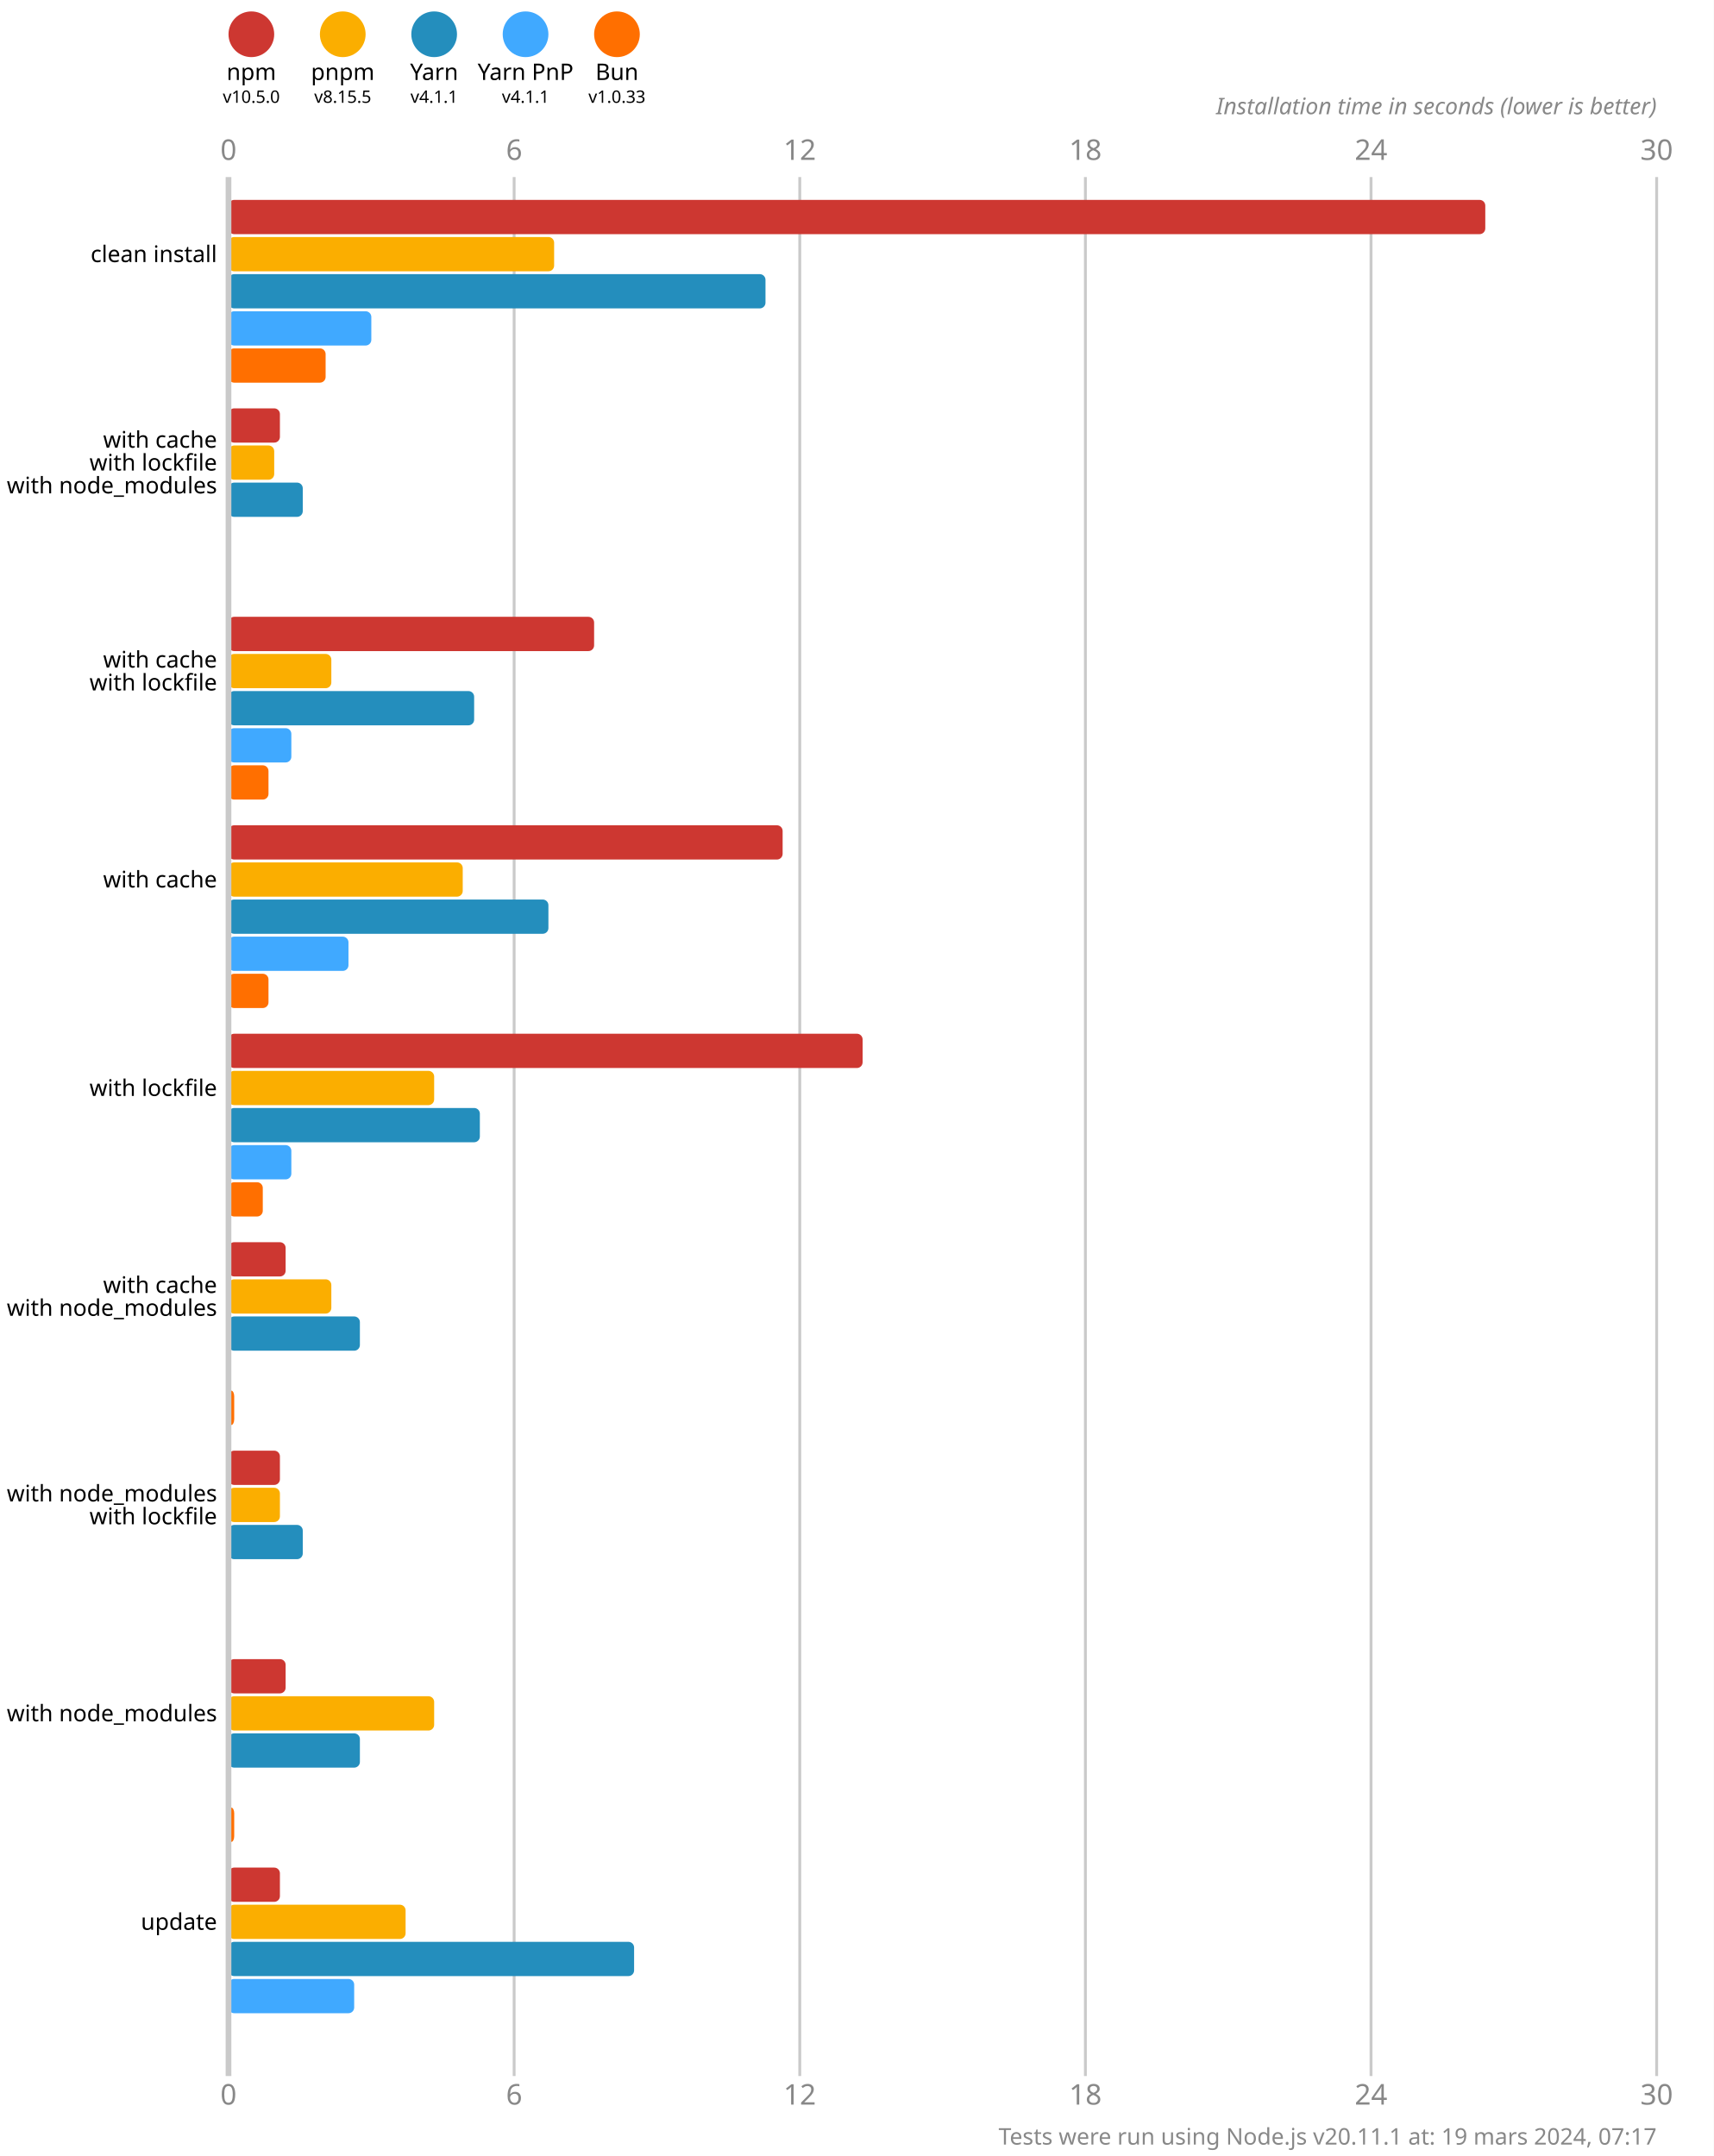
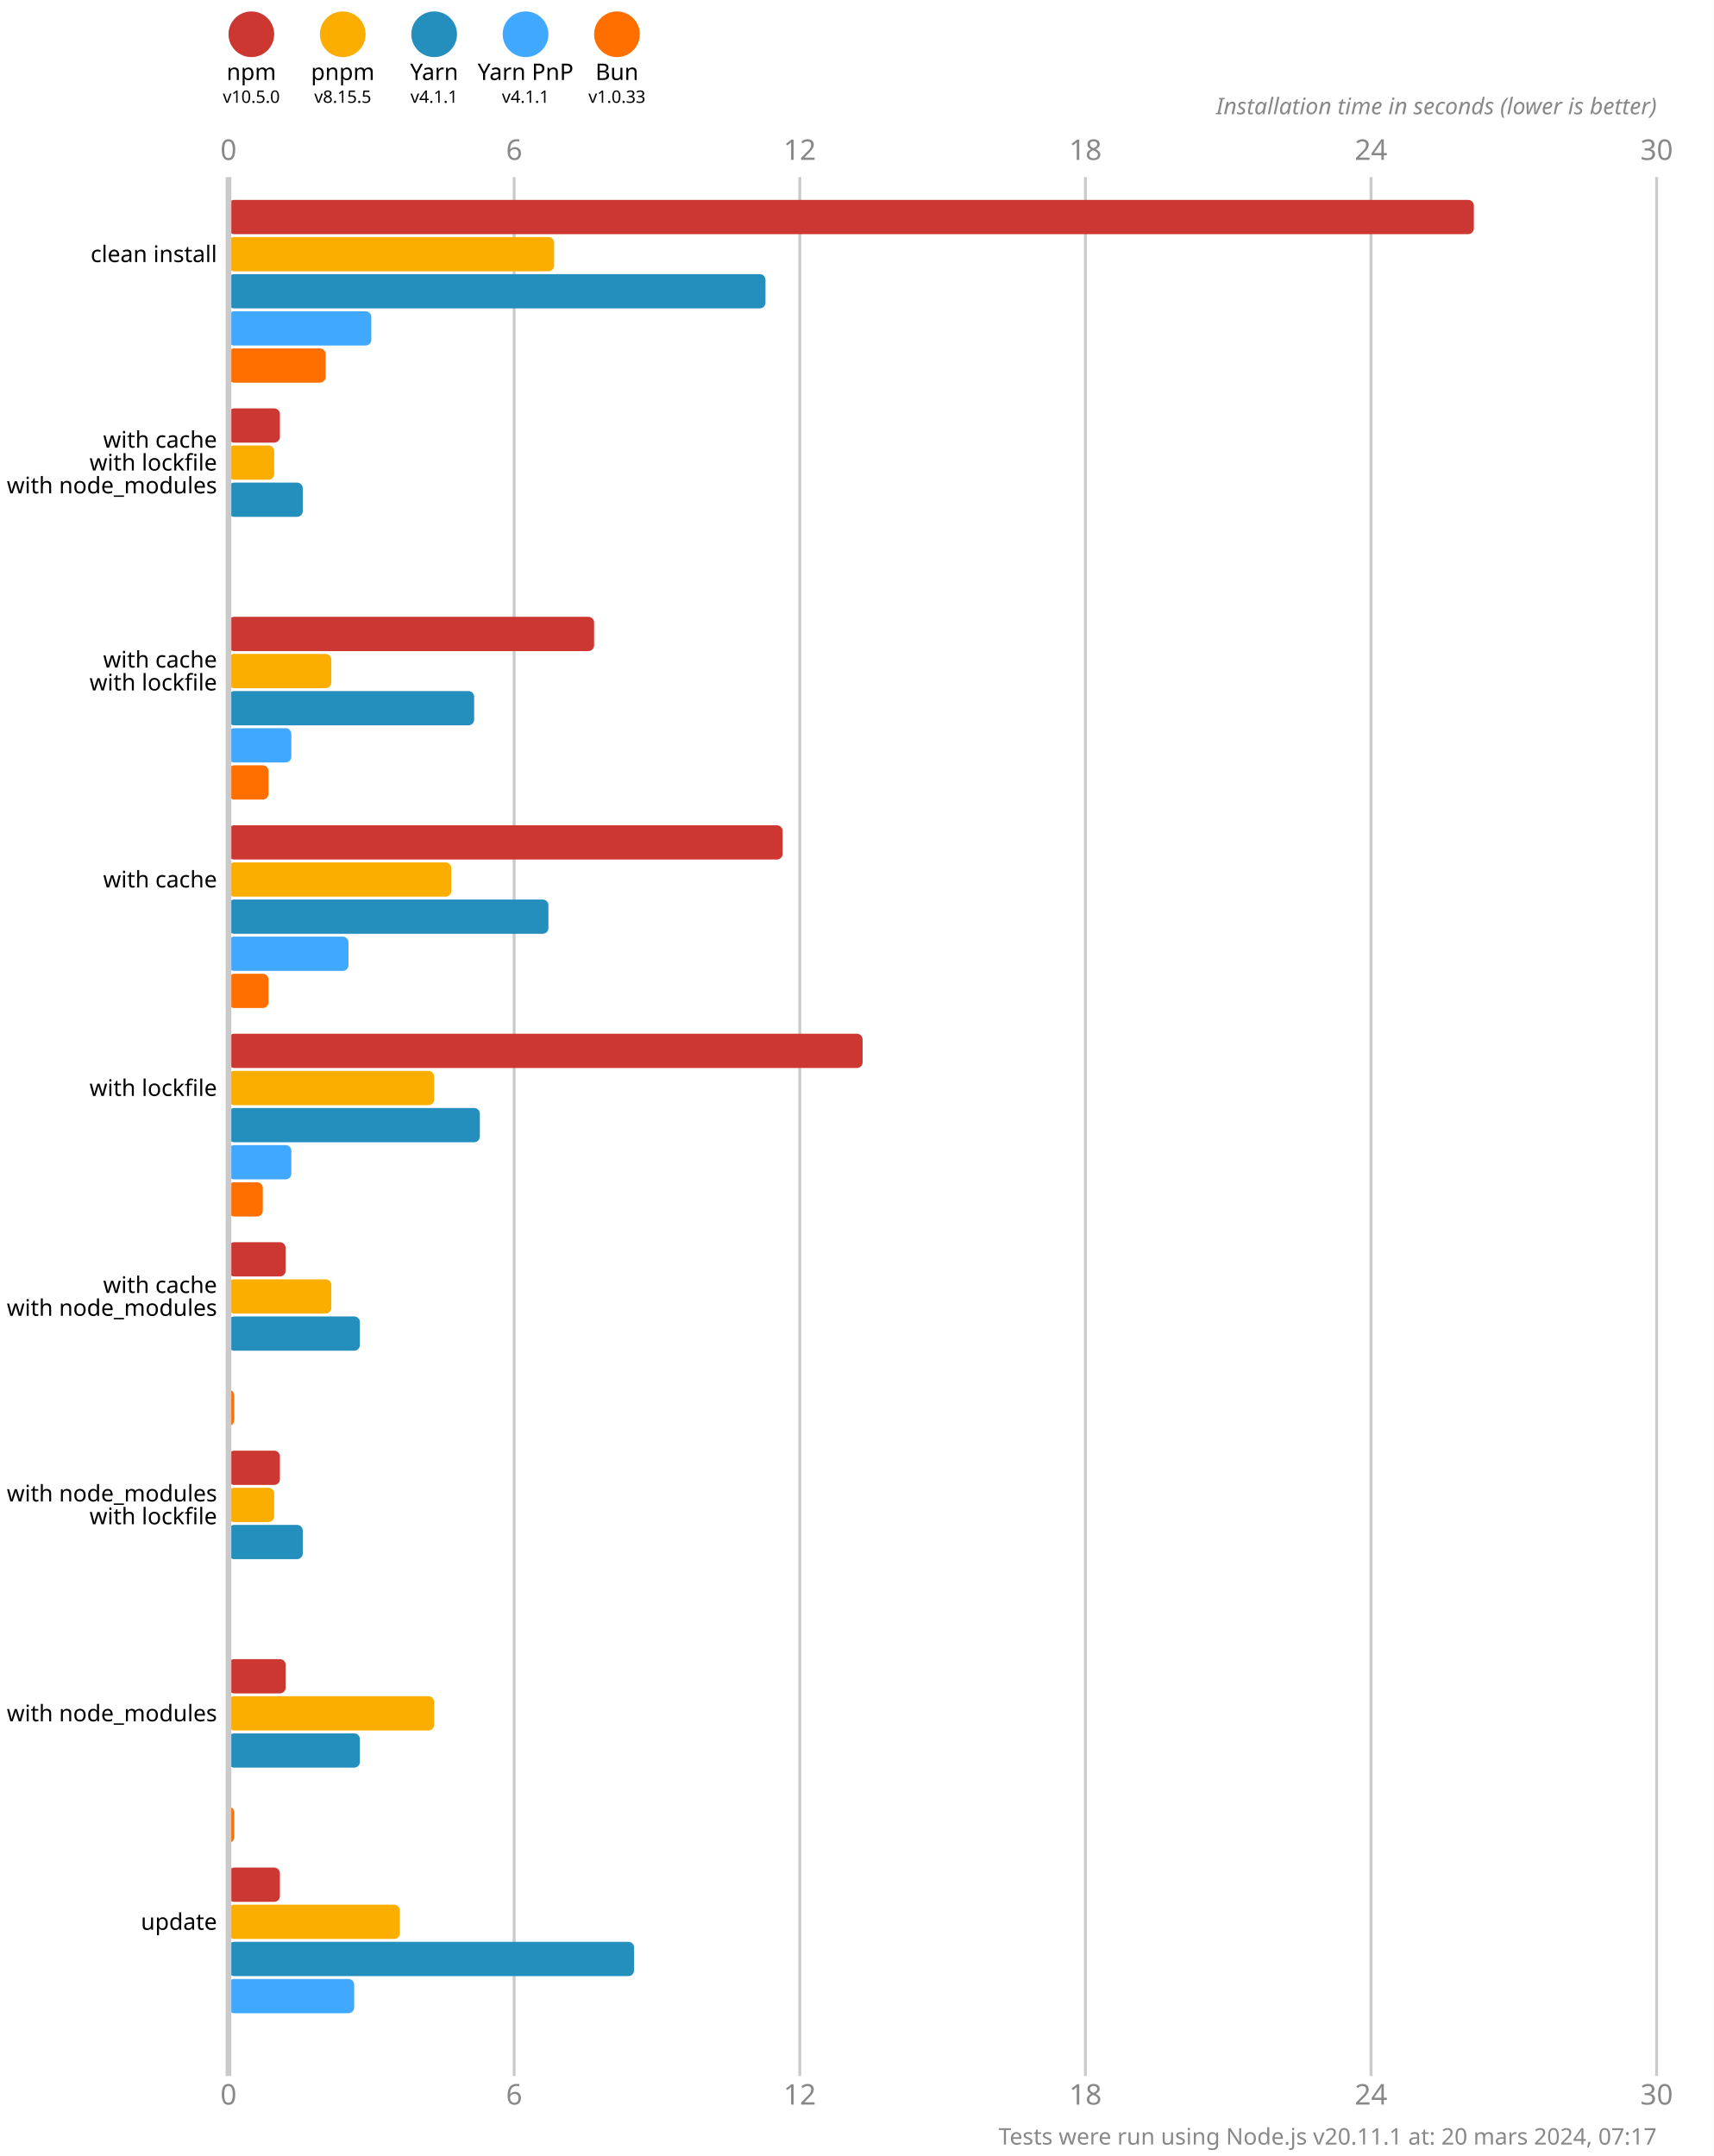
<svg xmlns="http://www.w3.org/2000/svg" version="1.1" viewBox="0 0 300 377.5">
  <style>
    .font { font-family: sans-serif; }
    .s3 { font-size: 3px; }
    .s4 { font-size: 4px; }
    .s5 { font-size: 5px; }
    .line { stroke: #cacaca; }
    .width { stroke-width: 0.5; }
    .text { fill: #888; }
  </style>
  <rect x="0" y="0" width="300" height="377.5" fill="#fff" />
  <circle cx="44" cy="6" r="4" fill="#cd3731" />
  <text x="44" y="14" class="font s4" text-anchor="middle">npm</text>
  <text x="44" y="18" class="font s3" text-anchor="middle">v10.5.0</text>
  <circle cx="60" cy="6" r="4" fill="#fbae00" />
  <text x="60" y="14" class="font s4" text-anchor="middle">pnpm</text>
  <text x="60" y="18" class="font s3" text-anchor="middle">v8.15.5</text>
  <circle cx="76" cy="6" r="4" fill="#248ebd" />
  <text x="76" y="14" class="font s4" text-anchor="middle">Yarn</text>
  <text x="76" y="18" class="font s3" text-anchor="middle">v4.1.1</text>
  <circle cx="92" cy="6" r="4" fill="#40a9ff" />
  <text x="92" y="14" class="font s4" text-anchor="middle">Yarn PnP</text>
  <text x="92" y="18" class="font s3" text-anchor="middle">v4.1.1</text>
  <circle cx="108" cy="6" r="4" fill="#ff6f00" />
  <text x="108" y="14" class="font s4" text-anchor="middle">Bun</text>
  <text x="108" y="18" class="font s3" text-anchor="middle">v1.0.33</text>
  <text x="40" y="28" class="font s5 text" text-anchor="middle">0</text>
  <text x="40" y="368.5" class="font s5 text" text-anchor="middle">0</text>
  <line x1="90" y1="31" x2="90" y2="363.5" class="line width" />
  <text x="90" y="28" class="font s5 text" text-anchor="middle">6</text>
  <text x="90" y="368.5" class="font s5 text" text-anchor="middle">6</text>
  <line x1="140" y1="31" x2="140" y2="363.5" class="line width" />
  <text x="140" y="28" class="font s5 text" text-anchor="middle">12</text>
  <text x="140" y="368.5" class="font s5 text" text-anchor="middle">12</text>
  <line x1="190" y1="31" x2="190" y2="363.5" class="line width" />
  <text x="190" y="28" class="font s5 text" text-anchor="middle">18</text>
  <text x="190" y="368.5" class="font s5 text" text-anchor="middle">18</text>
  <line x1="240" y1="31" x2="240" y2="363.5" class="line width" />
  <text x="240" y="28" class="font s5 text" text-anchor="middle">24</text>
  <text x="240" y="368.5" class="font s5 text" text-anchor="middle">24</text>
  <line x1="290" y1="31" x2="290" y2="363.5" class="line width" />
  <text x="290" y="28" class="font s5 text" text-anchor="middle">30</text>
  <text x="290" y="368.5" class="font s5 text" text-anchor="middle">30</text>
  <text x="290" y="20" class="font s4 text" font-style="italic" text-anchor="end">Installation time in seconds (lower is better)</text>
-   <rect x="40" y="35" width="220" height="6" fill="#cd3731" rx="1" ry="1" />
+   <rect x="40" y="35" width="218" height="6" fill="#cd3731" rx="1" ry="1" />
  <rect x="40" y="41.5" width="57" height="6" fill="#fbae00" rx="1" ry="1" />
  <rect x="40" y="48" width="94" height="6" fill="#248ebd" rx="1" ry="1" />
  <rect x="40" y="54.5" width="25" height="6" fill="#40a9ff" rx="1" ry="1" />
  <rect x="40" y="61" width="17" height="6" fill="#ff6f00" rx="1" ry="1" />
  <rect x="40" y="71.5" width="9" height="6" fill="#cd3731" rx="1" ry="1" />
  <rect x="40" y="78" width="8" height="6" fill="#fbae00" rx="1" ry="1" />
  <rect x="40" y="84.5" width="13" height="6" fill="#248ebd" rx="1" ry="1" />
  <rect x="40" y="91" width="0" height="6" fill="#40a9ff" rx="1" ry="1" />
  <rect x="40" y="97.5" width="0" height="6" fill="#ff6f00" rx="1" ry="1" />
  <rect x="40" y="108" width="64" height="6" fill="#cd3731" rx="1" ry="1" />
  <rect x="40" y="114.5" width="18" height="6" fill="#fbae00" rx="1" ry="1" />
  <rect x="40" y="121" width="43" height="6" fill="#248ebd" rx="1" ry="1" />
  <rect x="40" y="127.5" width="11" height="6" fill="#40a9ff" rx="1" ry="1" />
  <rect x="40" y="134" width="7" height="6" fill="#ff6f00" rx="1" ry="1" />
  <rect x="40" y="144.5" width="97" height="6" fill="#cd3731" rx="1" ry="1" />
-   <rect x="40" y="151" width="41" height="6" fill="#fbae00" rx="1" ry="1" />
+   <rect x="40" y="151" width="39" height="6" fill="#fbae00" rx="1" ry="1" />
  <rect x="40" y="157.5" width="56" height="6" fill="#248ebd" rx="1" ry="1" />
  <rect x="40" y="164" width="21" height="6" fill="#40a9ff" rx="1" ry="1" />
  <rect x="40" y="170.5" width="7" height="6" fill="#ff6f00" rx="1" ry="1" />
  <rect x="40" y="181" width="111" height="6" fill="#cd3731" rx="1" ry="1" />
  <rect x="40" y="187.5" width="36" height="6" fill="#fbae00" rx="1" ry="1" />
  <rect x="40" y="194" width="44" height="6" fill="#248ebd" rx="1" ry="1" />
  <rect x="40" y="200.5" width="11" height="6" fill="#40a9ff" rx="1" ry="1" />
  <rect x="40" y="207" width="6" height="6" fill="#ff6f00" rx="1" ry="1" />
  <rect x="40" y="217.5" width="10" height="6" fill="#cd3731" rx="1" ry="1" />
  <rect x="40" y="224" width="18" height="6" fill="#fbae00" rx="1" ry="1" />
  <rect x="40" y="230.5" width="23" height="6" fill="#248ebd" rx="1" ry="1" />
  <rect x="40" y="237" width="0" height="6" fill="#40a9ff" rx="1" ry="1" />
  <rect x="40" y="243.5" width="1" height="6" fill="#ff6f00" rx="1" ry="1" />
  <rect x="40" y="254" width="9" height="6" fill="#cd3731" rx="1" ry="1" />
-   <rect x="40" y="260.5" width="9" height="6" fill="#fbae00" rx="1" ry="1" />
+   <rect x="40" y="260.5" width="8" height="6" fill="#fbae00" rx="1" ry="1" />
  <rect x="40" y="267" width="13" height="6" fill="#248ebd" rx="1" ry="1" />
  <rect x="40" y="273.5" width="0" height="6" fill="#40a9ff" rx="1" ry="1" />
  <rect x="40" y="280" width="0" height="6" fill="#ff6f00" rx="1" ry="1" />
  <rect x="40" y="290.5" width="10" height="6" fill="#cd3731" rx="1" ry="1" />
  <rect x="40" y="297" width="36" height="6" fill="#fbae00" rx="1" ry="1" />
  <rect x="40" y="303.5" width="23" height="6" fill="#248ebd" rx="1" ry="1" />
  <rect x="40" y="310" width="0" height="6" fill="#40a9ff" rx="1" ry="1" />
  <rect x="40" y="316.5" width="1" height="6" fill="#ff6f00" rx="1" ry="1" />
  <rect x="40" y="327" width="9" height="6" fill="#cd3731" rx="1" ry="1" />
-   <rect x="40" y="333.5" width="31" height="6" fill="#fbae00" rx="1" ry="1" />
+   <rect x="40" y="333.5" width="30" height="6" fill="#fbae00" rx="1" ry="1" />
  <rect x="40" y="340" width="71" height="6" fill="#248ebd" rx="1" ry="1" />
  <rect x="40" y="346.5" width="22" height="6" fill="#40a9ff" rx="1" ry="1" />
  <rect x="40" y="353" width="0" height="6" fill="#ff6f00" rx="1" ry="1" />
  <line x1="40" y1="31" x2="40" y2="363.5" class="line" />
  <text x="38" y="44.5" class="font s4" dominant-baseline="middle" text-anchor="end">clean install</text>
  <text x="38" y="77" class="font s4" dominant-baseline="middle" text-anchor="end">with cache</text>
  <text x="38" y="81" class="font s4" dominant-baseline="middle" text-anchor="end">with lockfile</text>
  <text x="38" y="85" class="font s4" dominant-baseline="middle" text-anchor="end">with node_modules</text>
  <text x="38" y="115.5" class="font s4" dominant-baseline="middle" text-anchor="end">with cache</text>
  <text x="38" y="119.5" class="font s4" dominant-baseline="middle" text-anchor="end">with lockfile</text>
  <text x="38" y="154" class="font s4" dominant-baseline="middle" text-anchor="end">with cache</text>
  <text x="38" y="190.5" class="font s4" dominant-baseline="middle" text-anchor="end">with lockfile</text>
  <text x="38" y="225" class="font s4" dominant-baseline="middle" text-anchor="end">with cache</text>
  <text x="38" y="229" class="font s4" dominant-baseline="middle" text-anchor="end">with node_modules</text>
  <text x="38" y="261.5" class="font s4" dominant-baseline="middle" text-anchor="end">with node_modules</text>
  <text x="38" y="265.5" class="font s4" dominant-baseline="middle" text-anchor="end">with lockfile</text>
  <text x="38" y="300" class="font s4" dominant-baseline="middle" text-anchor="end">with node_modules</text>
  <text x="38" y="336.5" class="font s4" dominant-baseline="middle" text-anchor="end">update</text>
-   <text x="290" y="375.5" class="font s4 text" text-anchor="end">Tests were run using Node.js v20.11.1 at: 19 mars 2024, 07:17</text>
+   <text x="290" y="375.5" class="font s4 text" text-anchor="end">Tests were run using Node.js v20.11.1 at: 20 mars 2024, 07:17</text>
</svg>
